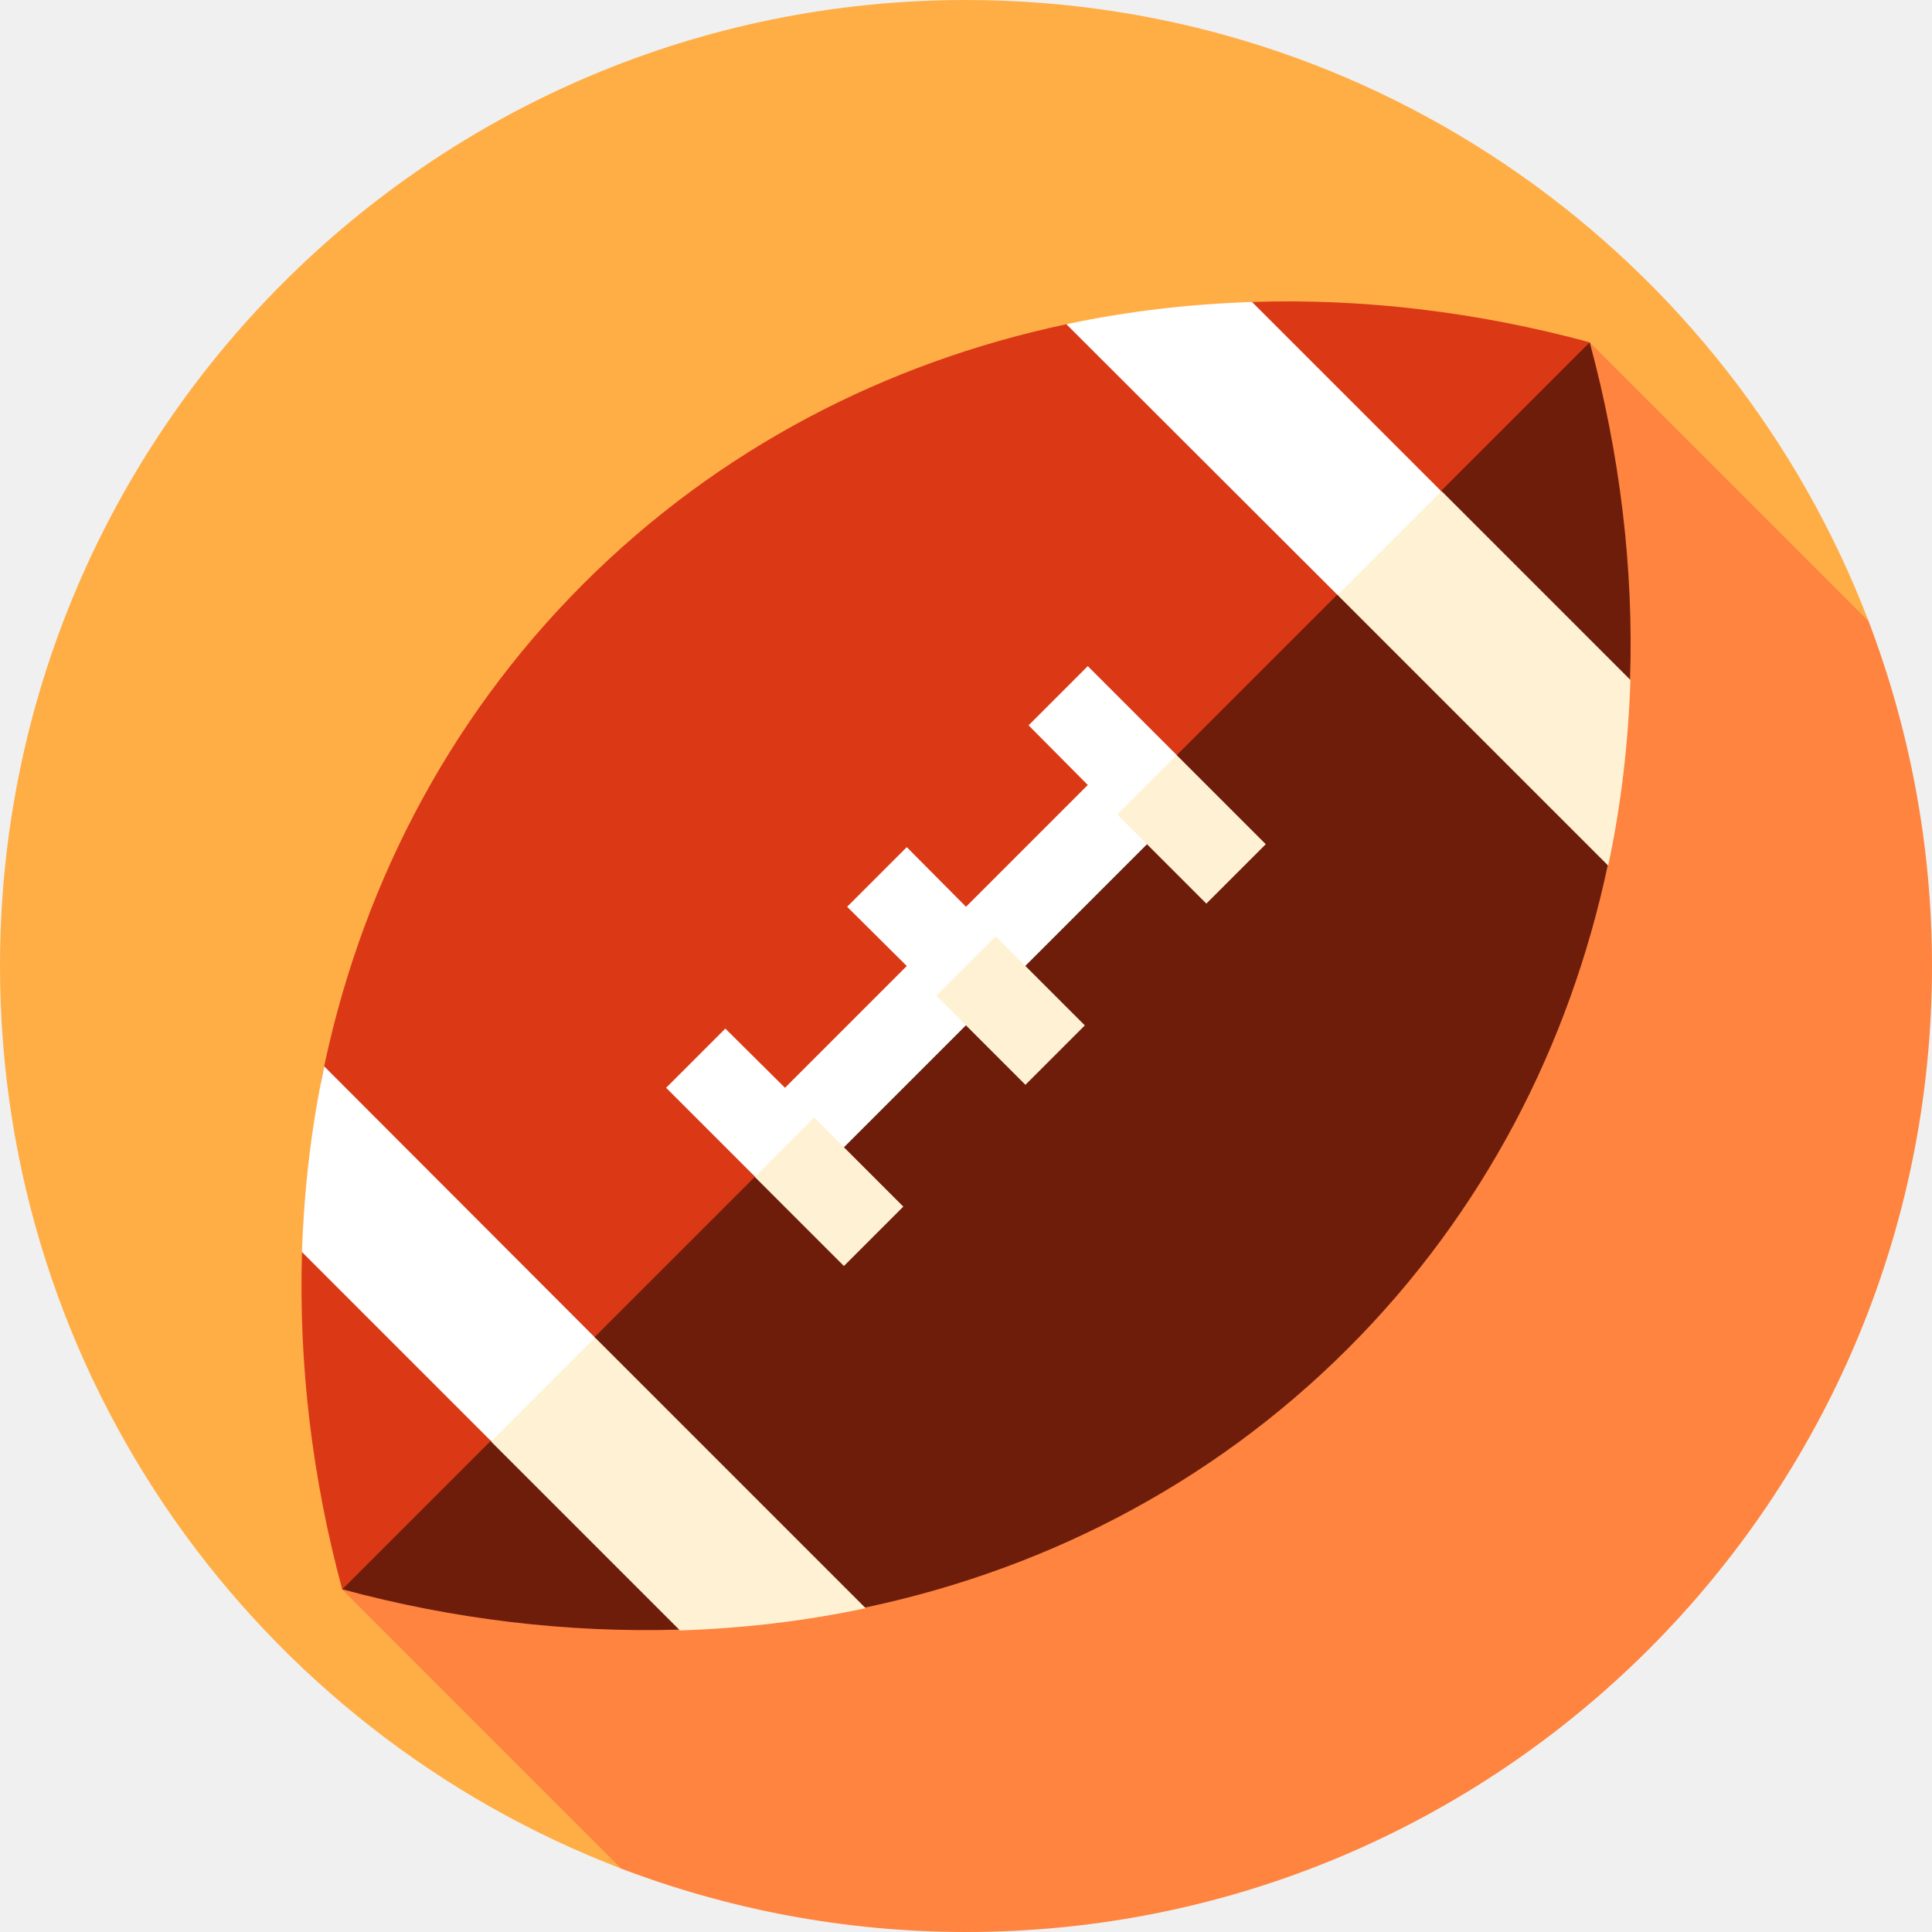
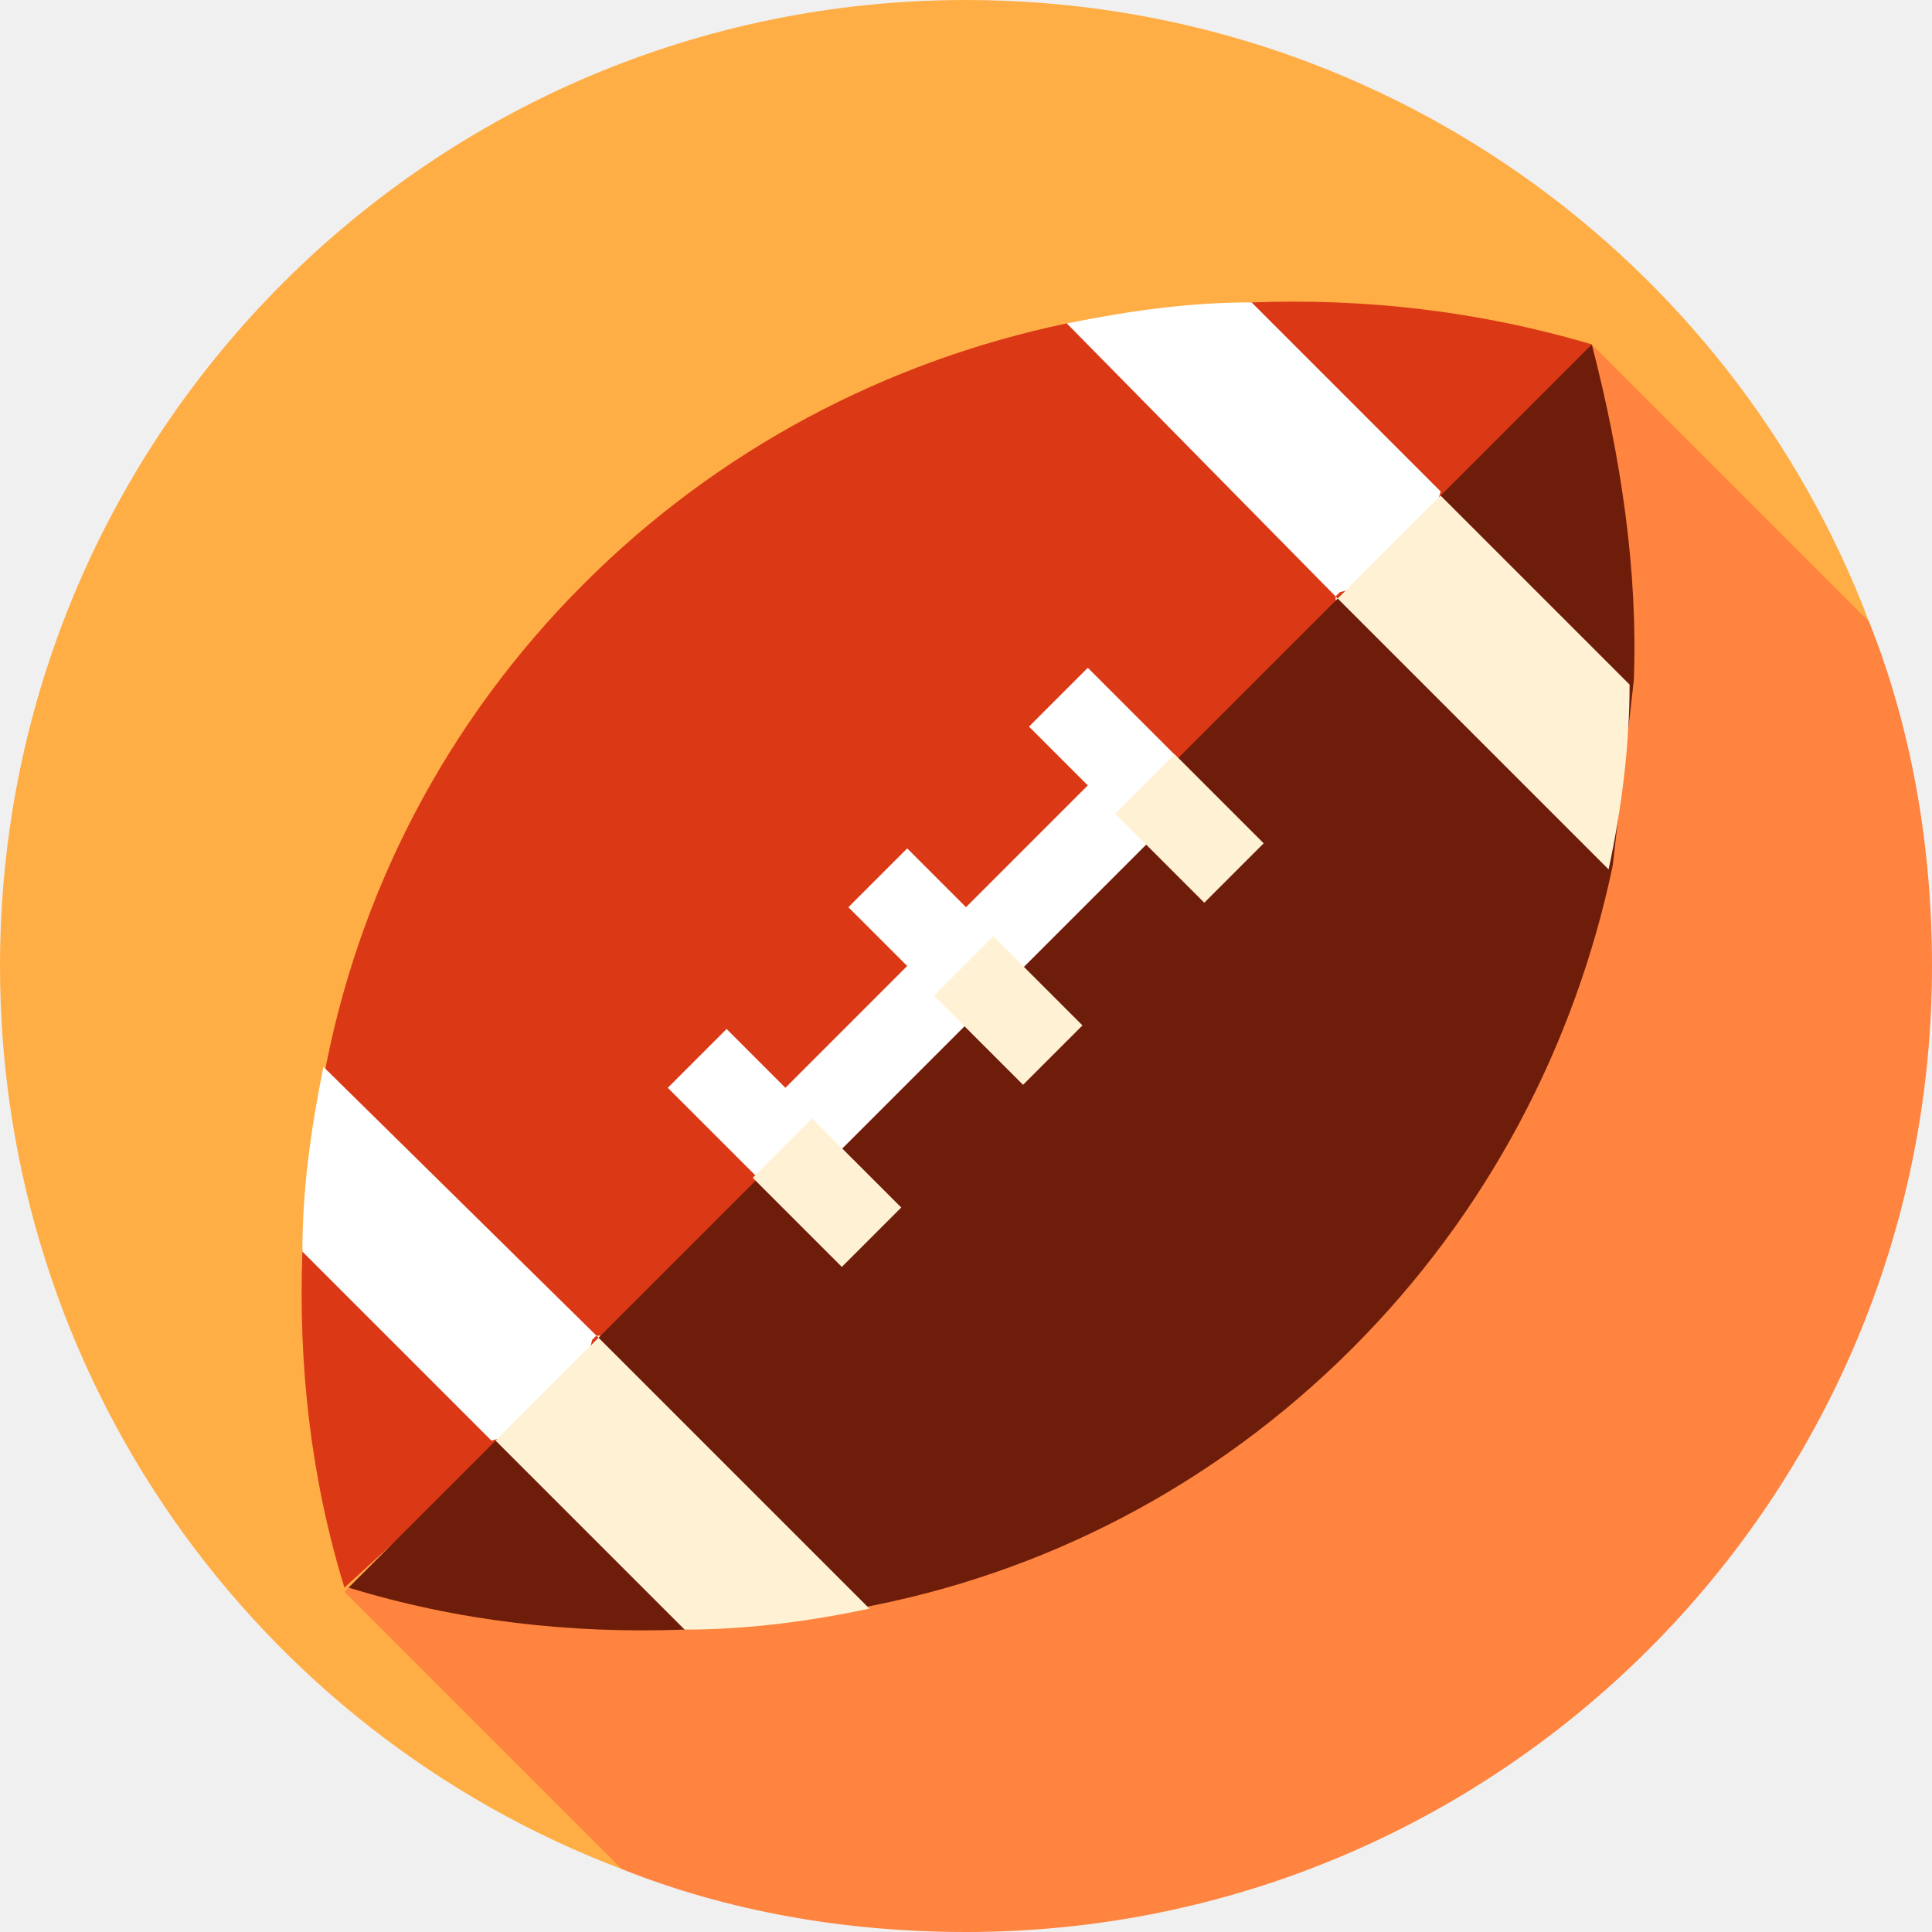
<svg xmlns="http://www.w3.org/2000/svg" viewBox="0 0 300 300" width="300" height="300">
-   <style>.a{fill:#fff;}.b{fill:#fff2d4;}</style>
+   <style>  .a{fill:#fff;}.b{fill:#fff2d4;}</style>
  <g transform="scale(0.6521739 0.6521739)">
-     <path d="M444.9 147.9C411.8 61.4 328.1 0 230 0 103 0 0 103 0 230 0 328.1 61.4 411.8 147.9 444.9L444.9 147.9Z" fill="#ffae46" />
-     <path d="m460 230c0-28.9-5.4-56.6-15.1-82.1l-66.4-66.4-297 297 66.4 66.4C173.4 454.6 201.1 460 230 460 357 460 460 357 460 230Z" fill="#fe843f" />
-     <path d="M378.5 81.5C351.9 74.3 324.7 71 298.1 71.9l-44.2 5.3c-42.9 9.1-82.8 29.6-115 61.8-33 33-53.7 74.1-62.4 118.2l-4.6 41c-0.8 26.6 2.4 53.7 9.6 80.3L237.1 237.1 378.5 81.5Z" fill="#db3916" />
-     <path d="m378.5 81.5c7.2 26.6 10.5 53.8 9.6 80.3l-5.3 44.2c-9.1 42.9-29.6 82.8-61.8 115-33 33-74.1 53.7-118.2 62.4l-41 4.6c-26.6 0.8-53.7-2.4-80.3-9.6L378.5 81.5Z" fill="#6e1d0b" />
-     <path d="M318.4 141.6 253.9 77.2c14.5-3.1 29.3-4.8 44.2-5.3l45 45-5.3 19.4-19.4 5.3z" class="a" />
-     <path d="M141.6 318.4 77.2 253.9c-3.1 14.5-4.8 29.3-5.3 44.2l45 45 19.4-5.3 5.3-19.4z" class="a" />
-     <polygon points="186.9 259 172.7 244.9 158.6 259 179.8 280.2 193.9 280.2 280.2 193.9 280.2 179.8 259 158.6 244.9 172.7 259 186.9 230 215.9 215.9 201.7 201.7 215.9 215.9 230 " class="a" />
-     <path d="m318.4 141.6 64.5 64.5c3.1-14.5 4.8-29.3 5.3-44.2l-45-45-24.7 24.7z" class="b" />
-     <rect x="187.5" y="268.8" transform="matrix(-0.7071 0.7071 -0.7071 -0.7071 537.7219 344.7755)" width="20" height="30" class="b" />
-     <rect x="230.6" y="225.6" transform="matrix(-0.7071 0.7071 -0.7071 -0.7071 580.8713 240.6088)" width="20" height="30" class="b" />
-     <rect x="273.8" y="182.5" transform="matrix(-0.7071 0.7071 -0.7071 -0.7071 624.0183 136.443)" width="20" height="30" class="b" />
-     <path d="m141.6 318.4 64.5 64.5c-14.5 3.1-29.3 4.8-44.2 5.3l-45-45 24.7-24.7z" class="b" />
+     <path d="M445 148C412 61 328 0 230 0 103 0 0 103 0 230 0 328 61 412 148 445L445 148Z" fill="#ffae46" />
+     <path d="m460 230c0-29-5-57-15-82l-66-66-297 297 66 66C173 455 201 460 230 460 357 460 460 357 460 230Z" fill="#fe843f" />
+     <path d="M379 82C352 74 325 71 298 72l-44 5c-43 9-83 30-115 62-33 33-54 74-62 118l-5 41c-1 27 2 54 10 80L237 237 379 82Z" fill="#db3916" />
+     <path d="m379 82c7 27 11 54 10 80l-5 44c-9 43-30 83-62 115-33 33-74 54-118 62l-41 5c-27 1-54-2-80-10L379 82Z" fill="#6e1d0b" />
+     <path d="M318 142 254 77c15-3 29-5 44-5l45 45-5 19-19 5z" class="a" />
+     <path d="M142 318 77 254c-3 15-5 29-5 44l45 45 19-5 5-19z" class="a" />
+     <polygon points="187 259 173 245 159 259 180 280 194 280 280 194 280 180 259 159 245 173 259 187 230 216 216 202 202 216 216 230 " class="a" />
+     <path d="m318 142 65 65c3-14 5-29 5-44l-45-45-25 25z" class="b" />
+     <rect x="188" y="269" transform="matrix(-0.7071 0.7071 -0.7071 -0.7071 537.7219 344.7755)" width="20" height="30" class="b" />
+     <rect x="231" y="226" transform="matrix(-0.7071 0.7071 -0.7071 -0.7071 580.8713 240.6088)" width="20" height="30" class="b" />
+     <rect x="274" y="183" transform="matrix(-0.7071 0.7071 -0.7071 -0.7071 624.0183 136.443)" width="20" height="30" class="b" />
+     <path d="m142 318 65 65c-14 3-29 5-44 5l-45-45 25-25z" class="b" />
  </g>
</svg>
